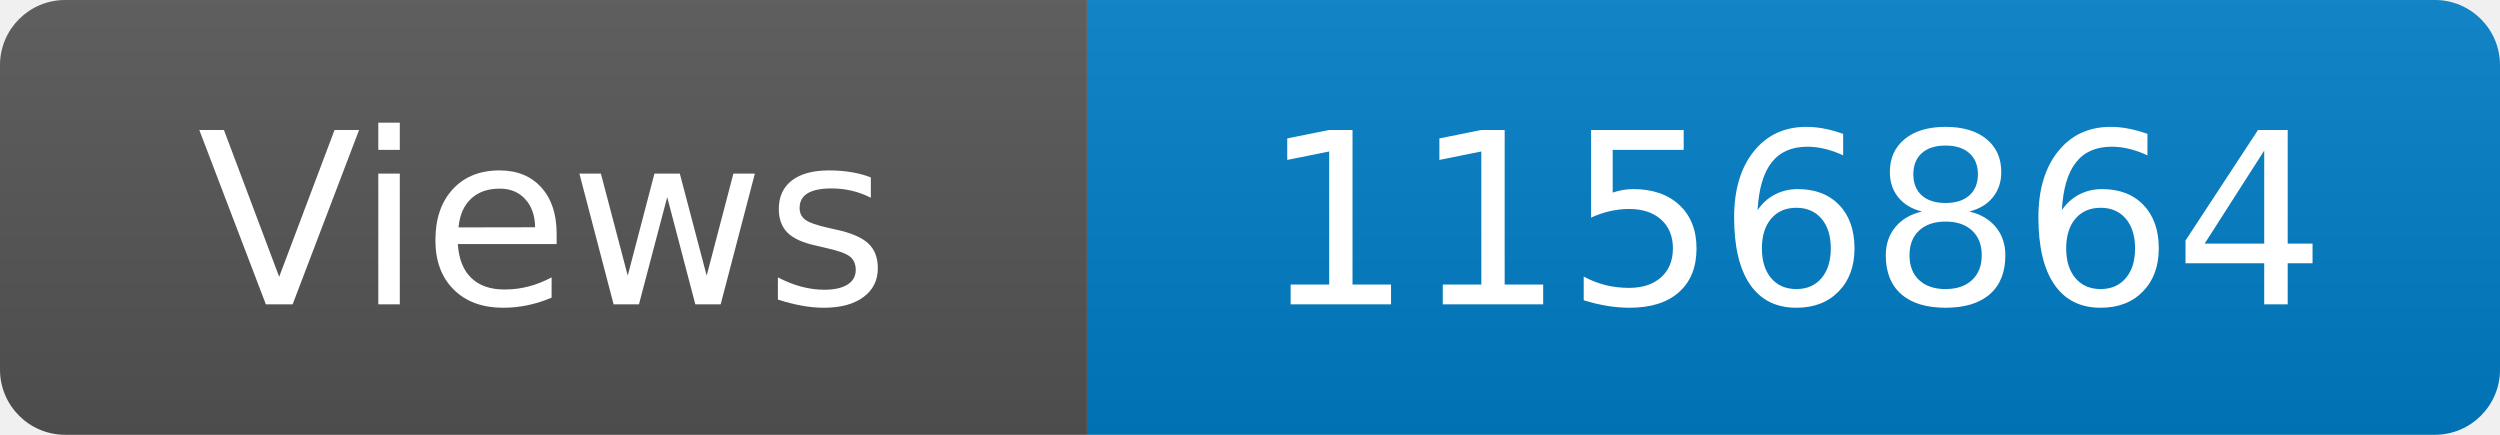
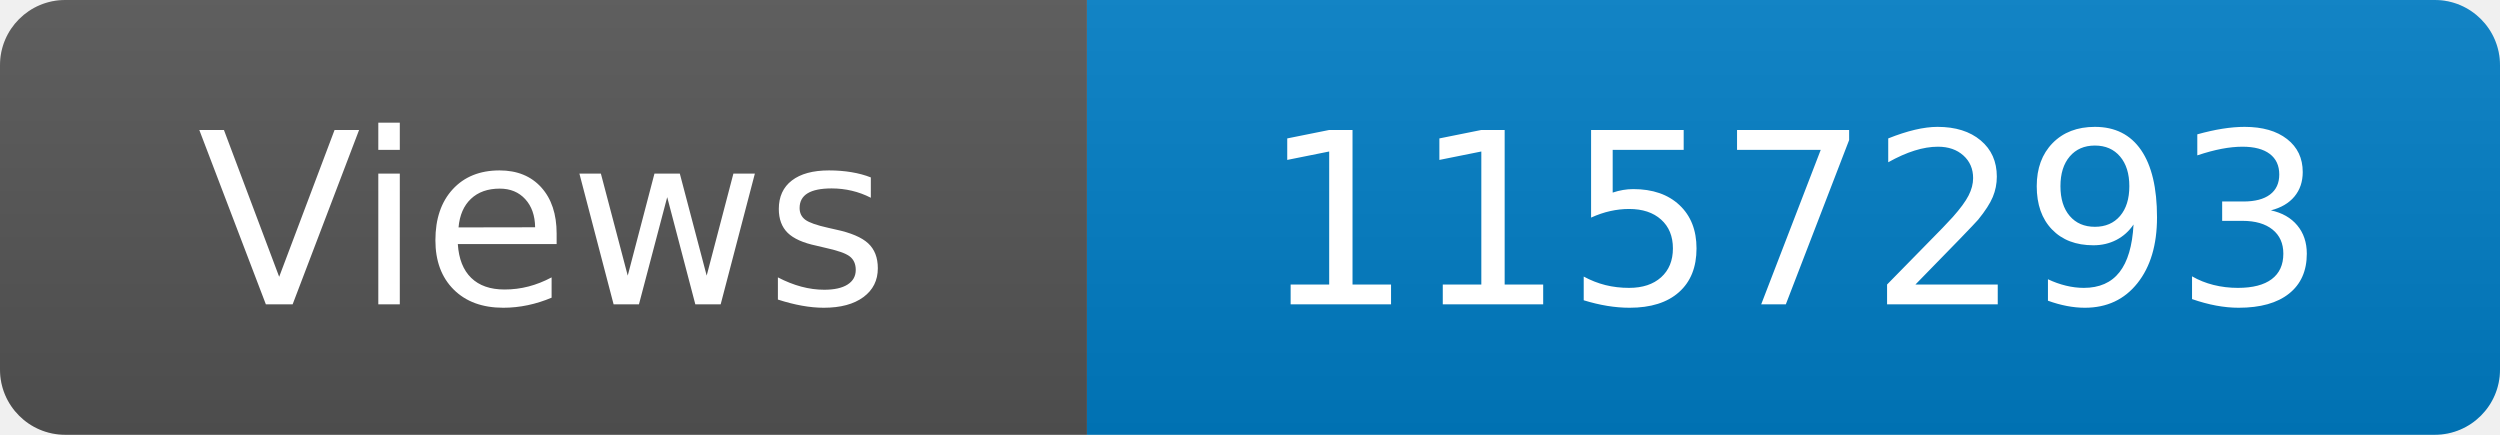
<svg xmlns="http://www.w3.org/2000/svg" width="115" height="20" role="img" aria-label="Maintained?: yes">
  <linearGradient id="s" x2="0" y2="100%">
    <stop offset="0" stop-color="#bbb" stop-opacity=".1" />
    <stop offset="1" stop-opacity=".1" />
  </linearGradient>
  <clipPath id="r">
    <rect width="115" height="20" rx="3" fill="#fff" />
  </clipPath>
  <g clip-path="url(#r)">
    <rect width="50" height="20" fill="#555" />
    <rect x="50" width="160" height="20" fill="#007ec6" />
    <rect width="115" height="20" fill="url(#s)" />
  </g>
  <g fill="#fff" text-anchor="middle" font-family="Verdana,Geneva,DejaVu Sans,sans-serif" font-size="110">
    <text x="250" y="140" transform="scale(.1)" fill="#fff">Views</text>
-     <text x="825" y="140" transform="scale(.1)" fill="#fff">1156864</text>
+     <text x="825" y="140" transform="scale(.1)" fill="#fff">1157293</text>
  </g>
</svg>
